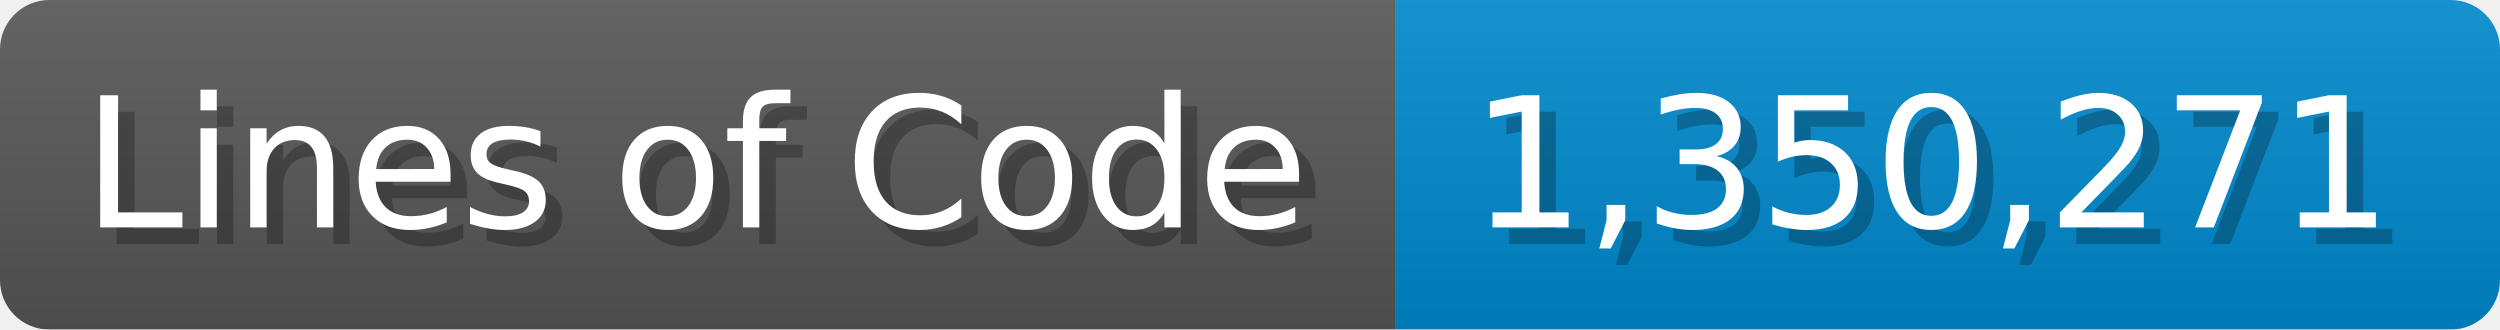
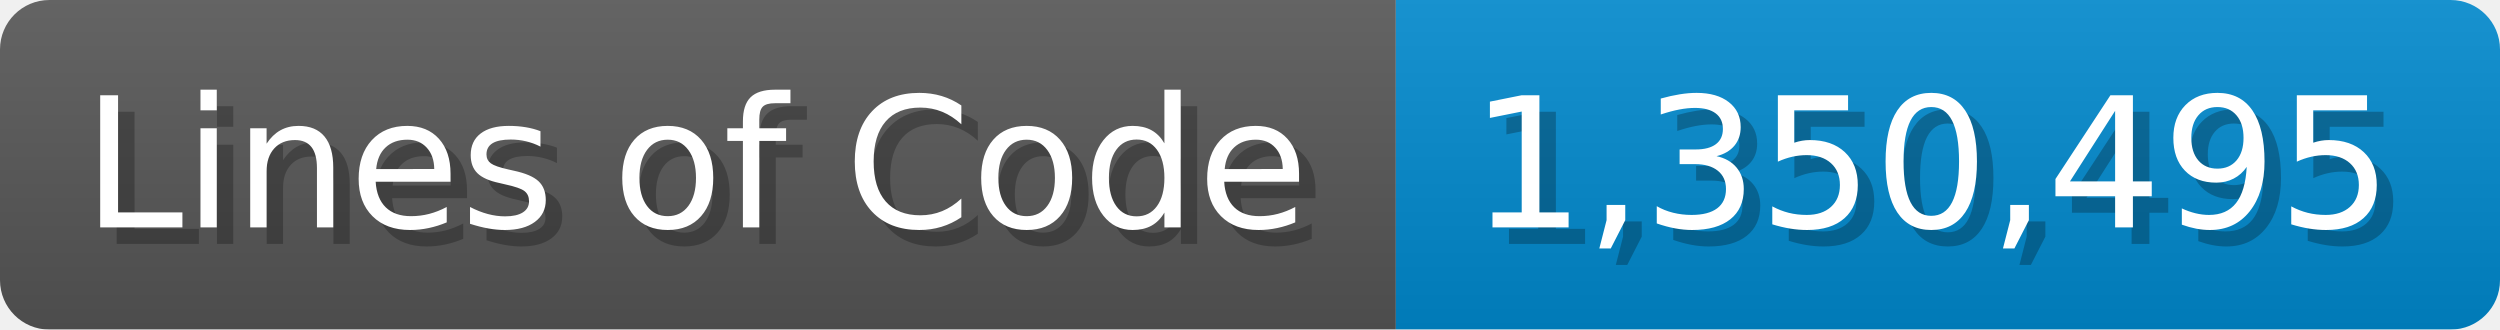
<svg xmlns="http://www.w3.org/2000/svg" width="151.7" height="20" viewBox="0 0 1517 200">
  <linearGradient id="a" x2="0" y2="100%">
    <stop offset="0" stop-opacity=".1" stop-color="#EEE" />
    <stop offset="1" stop-opacity=".1" />
  </linearGradient>
  <mask id="m">
    <rect width="1517" height="200" rx="30" fill="#FFF" />
  </mask>
  <g mask="url(#m)">
    <rect width="847" height="200" fill="#555" />
    <rect width="670" height="200" fill="#08C" x="847" />
    <rect width="1517" height="200" fill="url(#a)" />
  </g>
  <g fill="#fff" text-anchor="start" font-family="Verdana,DejaVu Sans,sans-serif" font-size="110">
    <text x="60" y="148" textLength="747" fill="#000" opacity="0.25">Lines of Code</text>
    <text x="50" y="138" textLength="747">Lines of Code</text>
-     <text x="902" y="148" textLength="570" fill="#000" opacity="0.25">1,350,271</text>
-     <text x="892" y="138" textLength="570">1,350,271</text>
+     <text x="902" y="148" textLength="570" fill="#000" opacity="0.25">1,350,495</text>
+     <text x="892" y="138" textLength="570">1,350,495</text>
  </g>
</svg>
